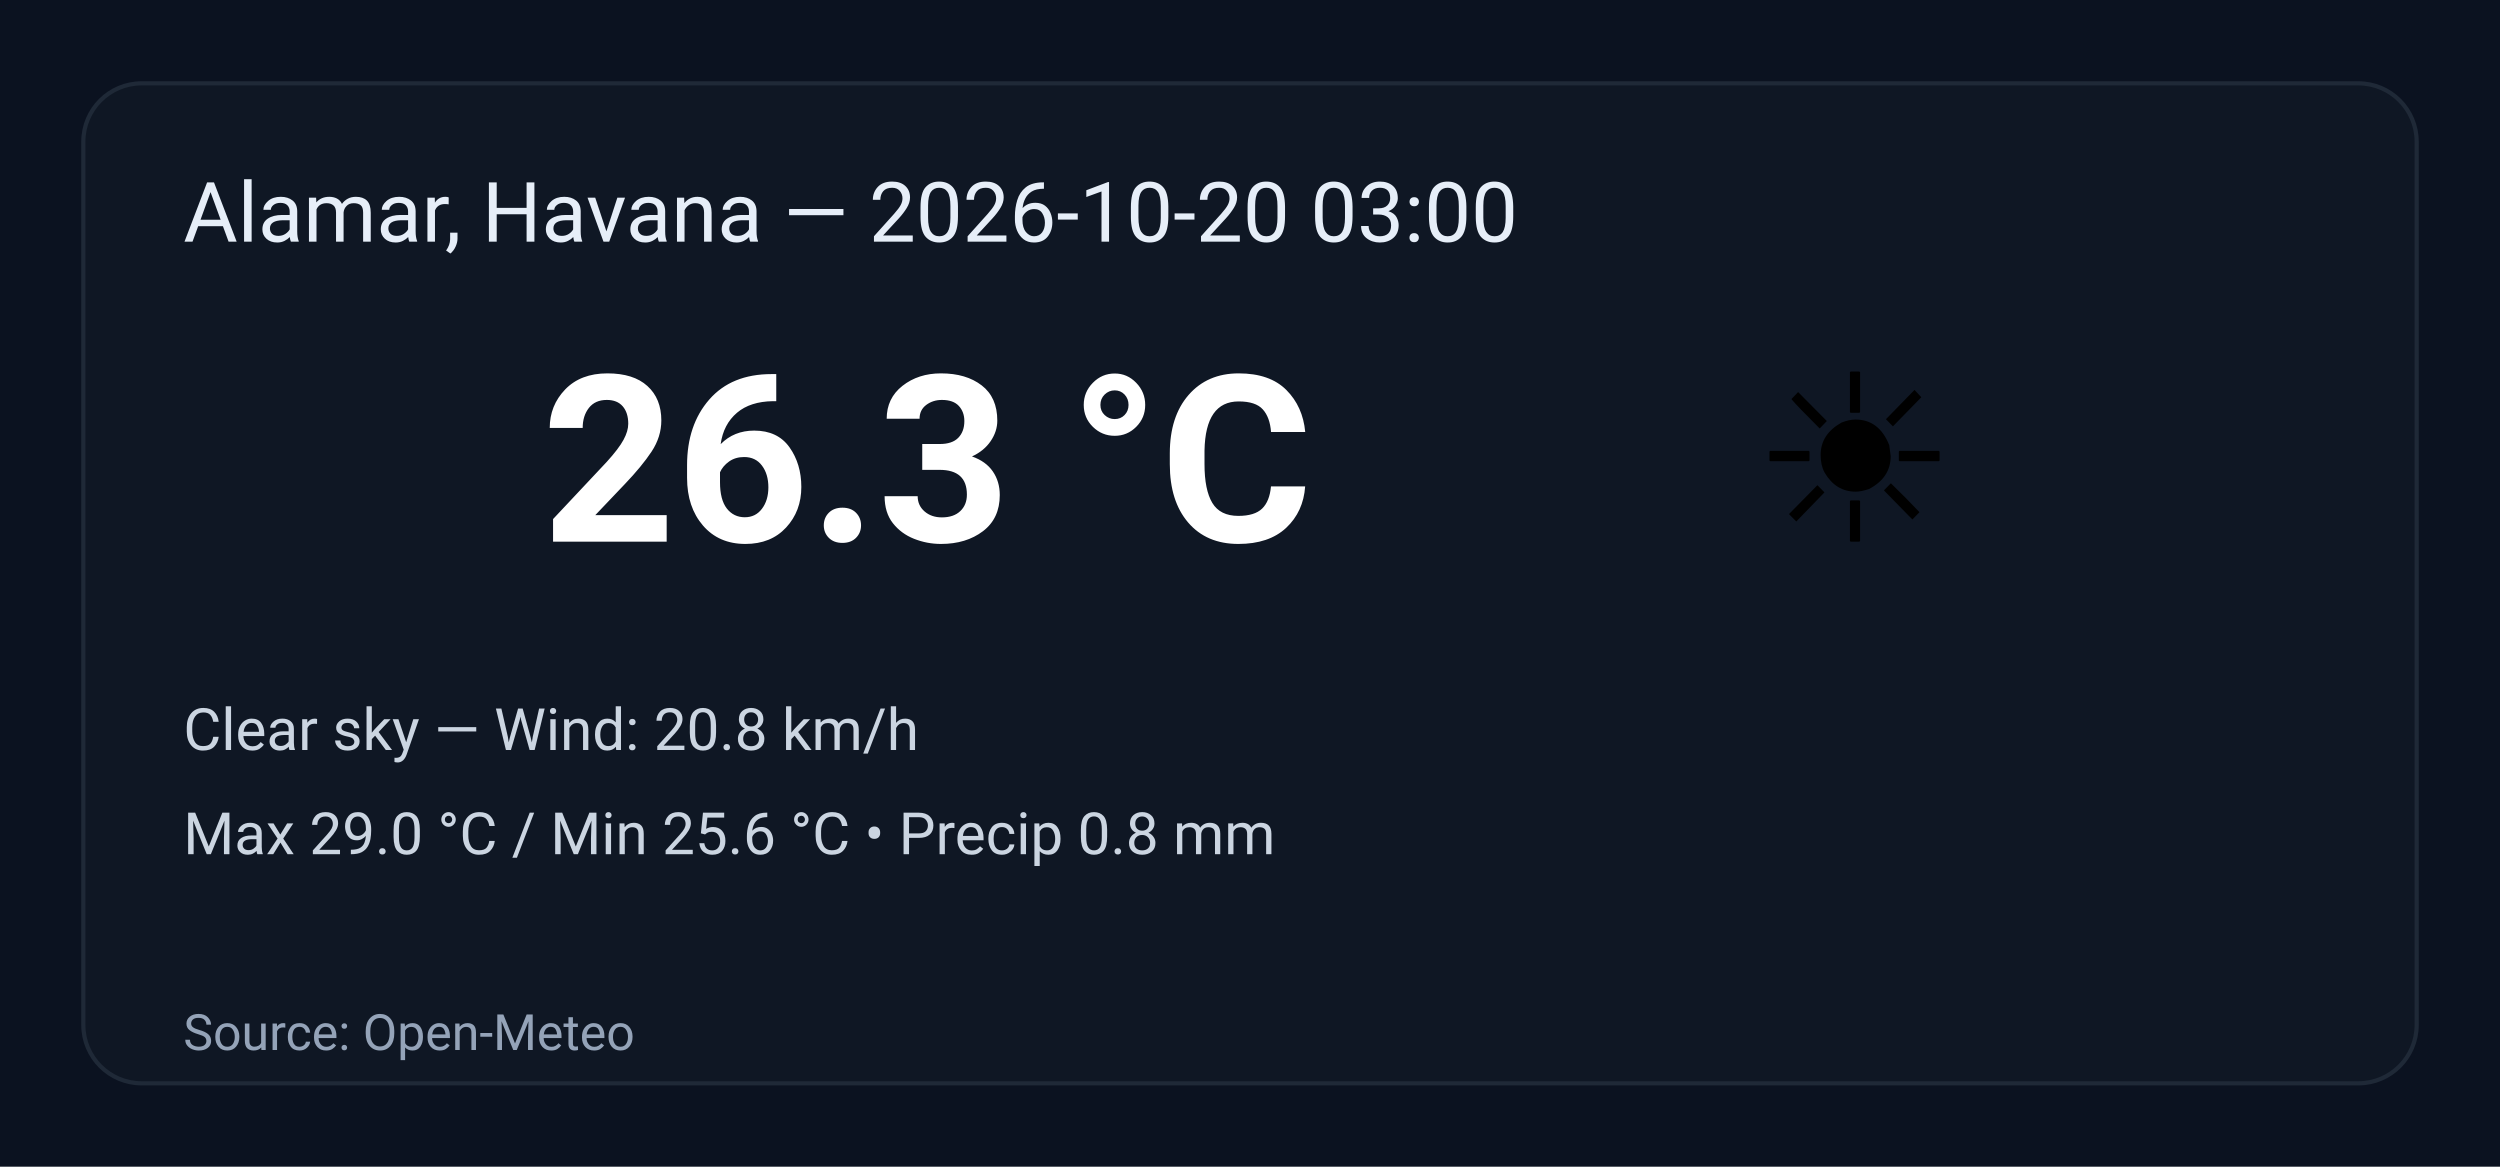
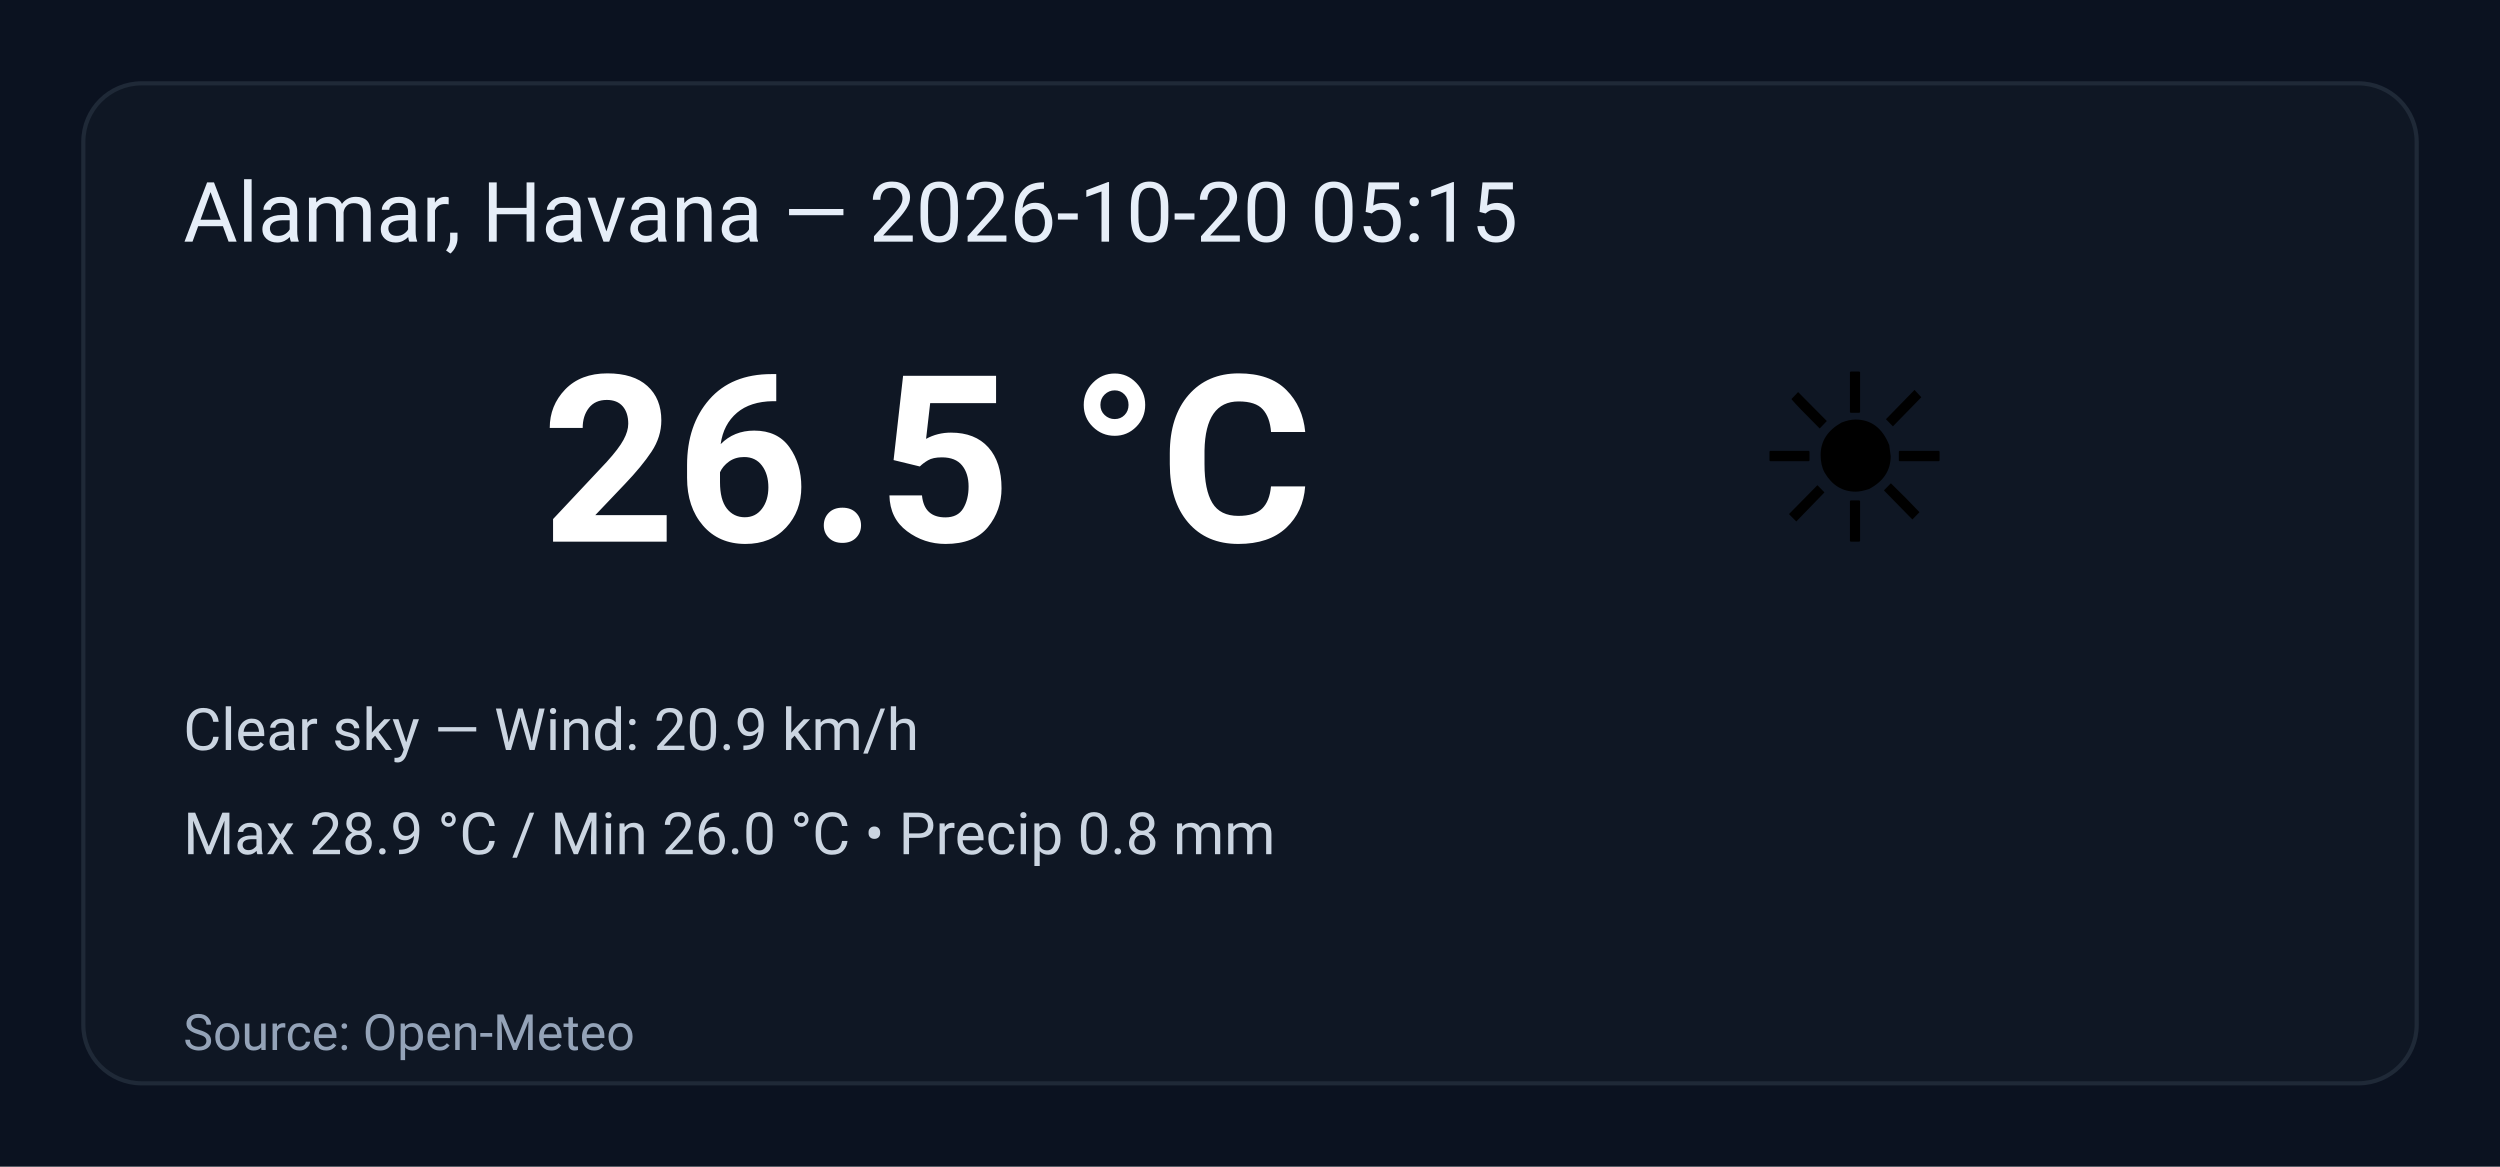
<svg xmlns="http://www.w3.org/2000/svg" width="600" height="280" viewBox="0 0 600 280" role="img" aria-label="Weather summary">
  <style>
    .bg { fill: #0b1220; }
    .card { fill: #0f1724; stroke: #1f2937; stroke-width:1; rx:14; }
    .title { font: 20px 'Segoe UI', Roboto, Arial; fill: #e6eef8; }
    .temp { font: 56px 'Segoe UI', Roboto, Arial; fill: #ffffff; font-weight:700; }
    .emoji { font-size:56px; }
    .meta { font: 14px 'Segoe UI', Roboto, Arial; fill: #cbd5e1; }
    .foot { font: 12px 'Segoe UI', Roboto, Arial; fill: #94a3b8; }
  </style>
  <rect class="bg" width="100%" height="100%" rx="0" />
  <g transform="translate(20,20)">
    <rect class="card" x="0" y="0" width="560" height="240" rx="12" />
-     <text class="title" x="24" y="38">Alamar, Havana — 2026-10-20 03:00</text>
+     <text class="title" x="24" y="38">Alamar, Havana — 2026-10-20 05:15</text>
    <text class="emoji" x="400" y="110">☀️</text>
-     <text class="temp" x="110" y="110">26.3 °C</text>
-     <text class="meta" x="24" y="160">Clear sky — Wind: 20.8 km/h</text>
-     <text class="meta" x="24" y="185">Max 29.0 °C / Min 25.6 °C  •  Precip 0.8 mm</text>
+     <text class="temp" x="110" y="110">26.5 °C</text>
+     <text class="meta" x="24" y="160">Clear sky — Wind: 20.9 km/h</text>
+     <text class="meta" x="24" y="185">Max 28.9 °C / Min 26.0 °C  •  Precip 0.8 mm</text>
    <text class="foot" x="24" y="232">Source: Open-Meteo</text>
  </g>
</svg>
